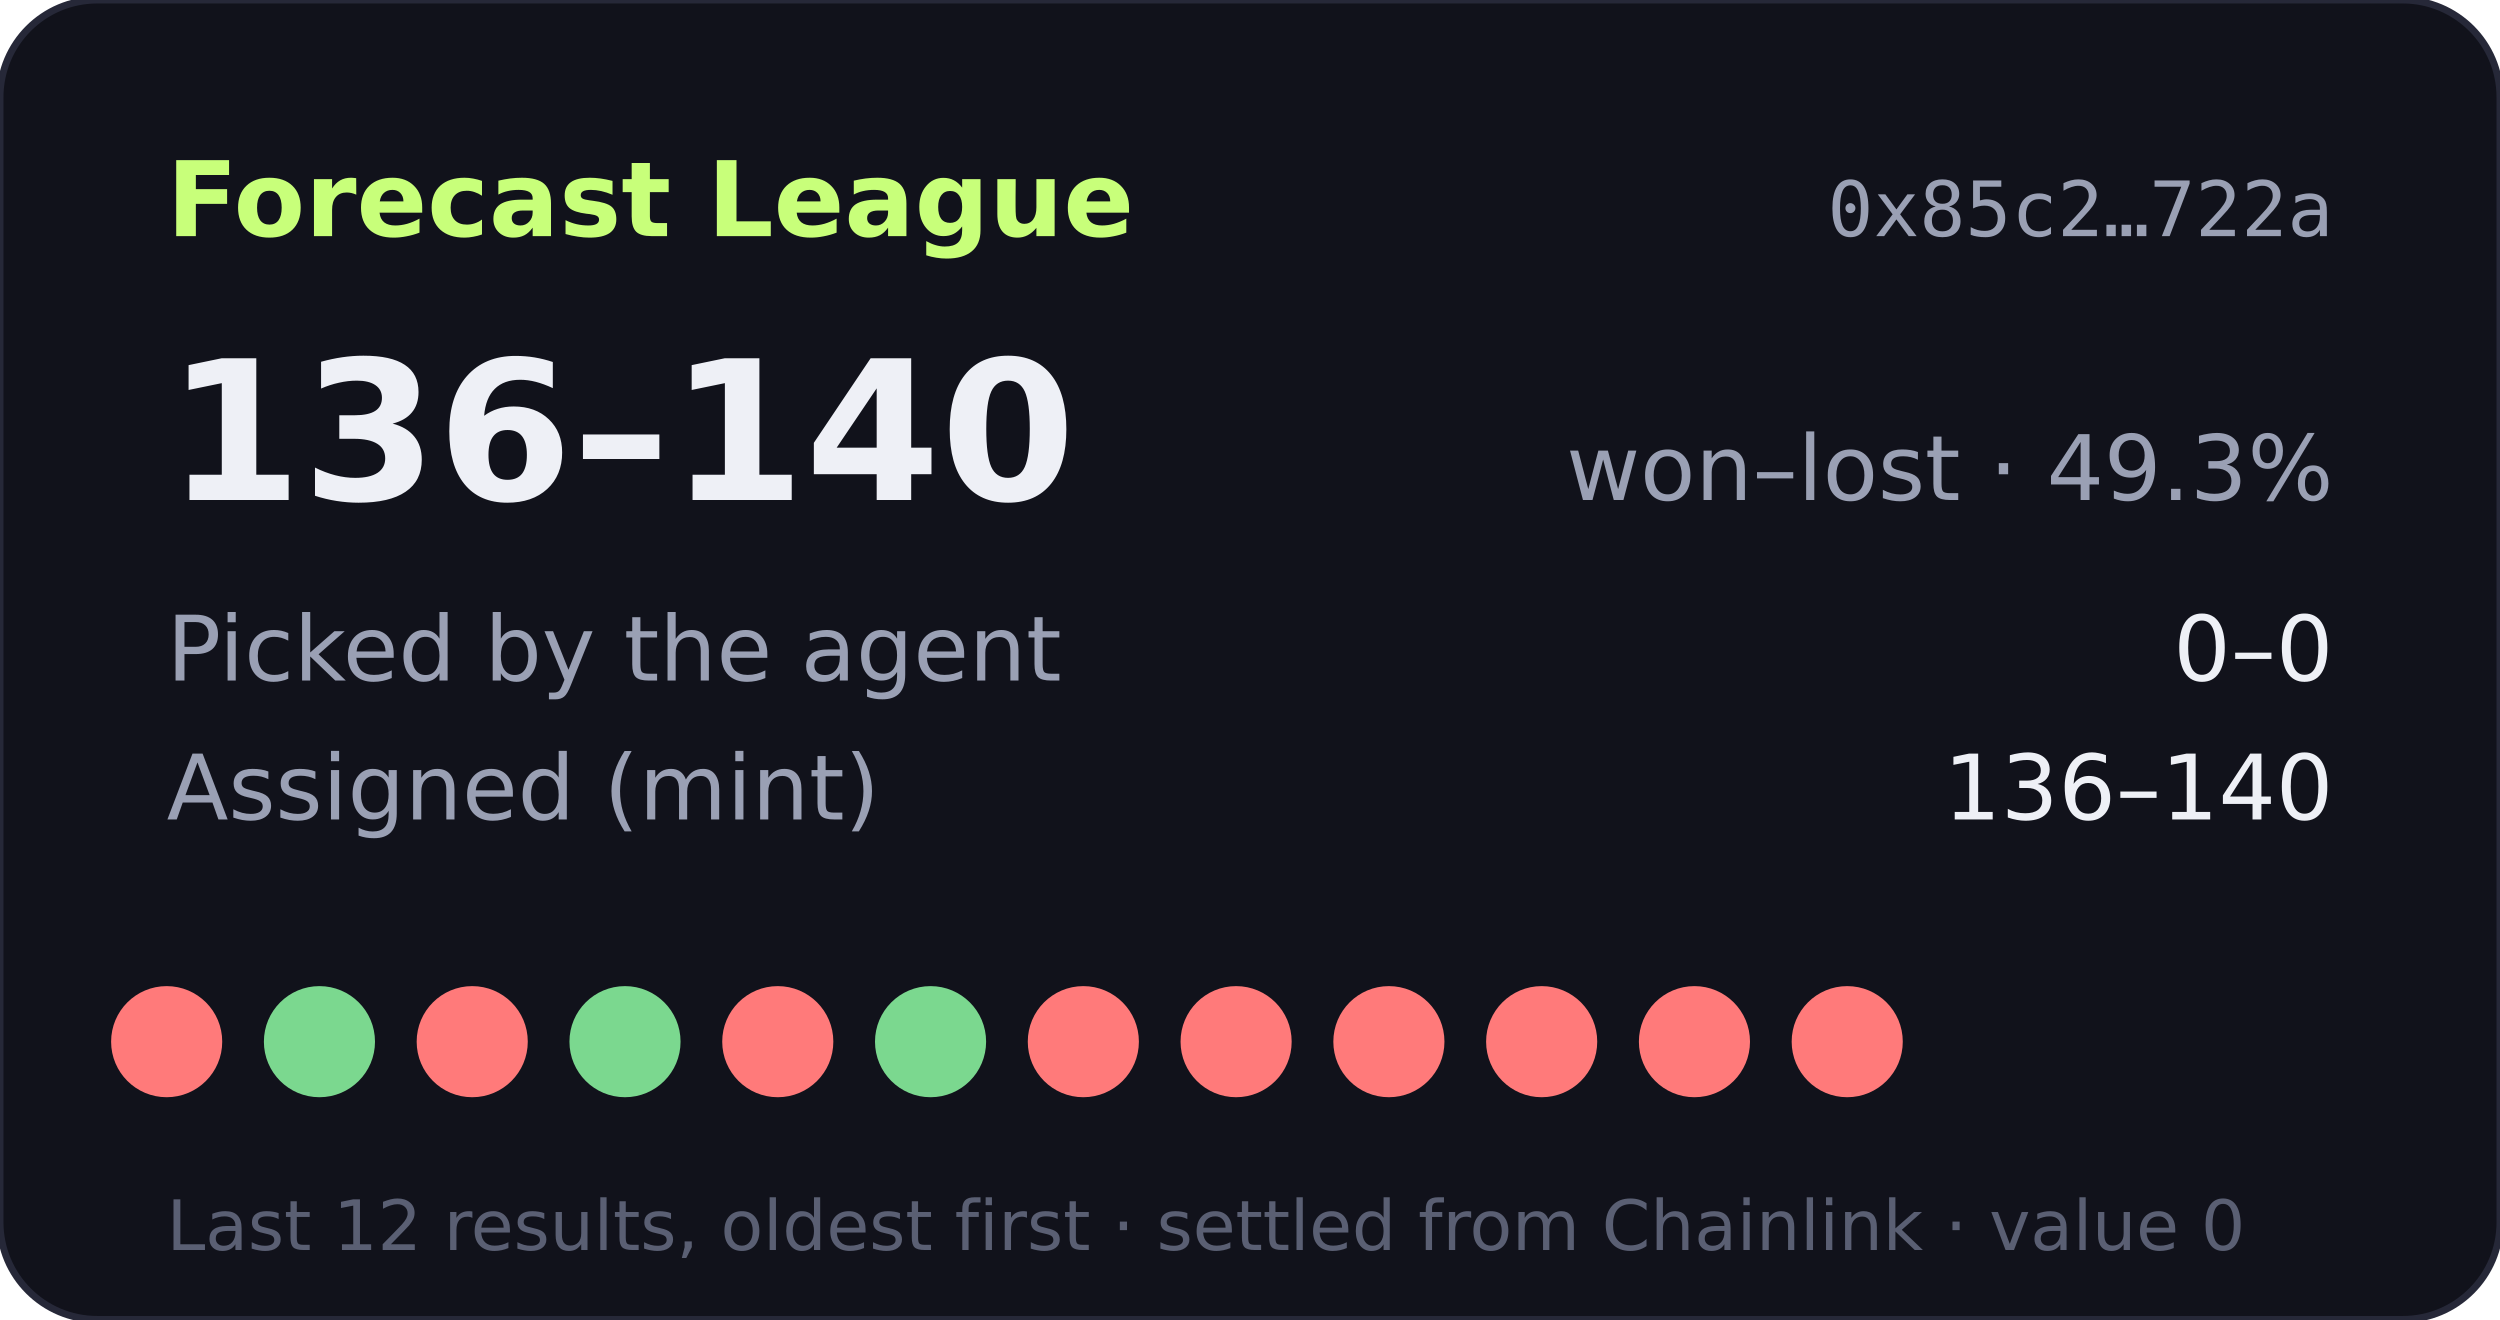
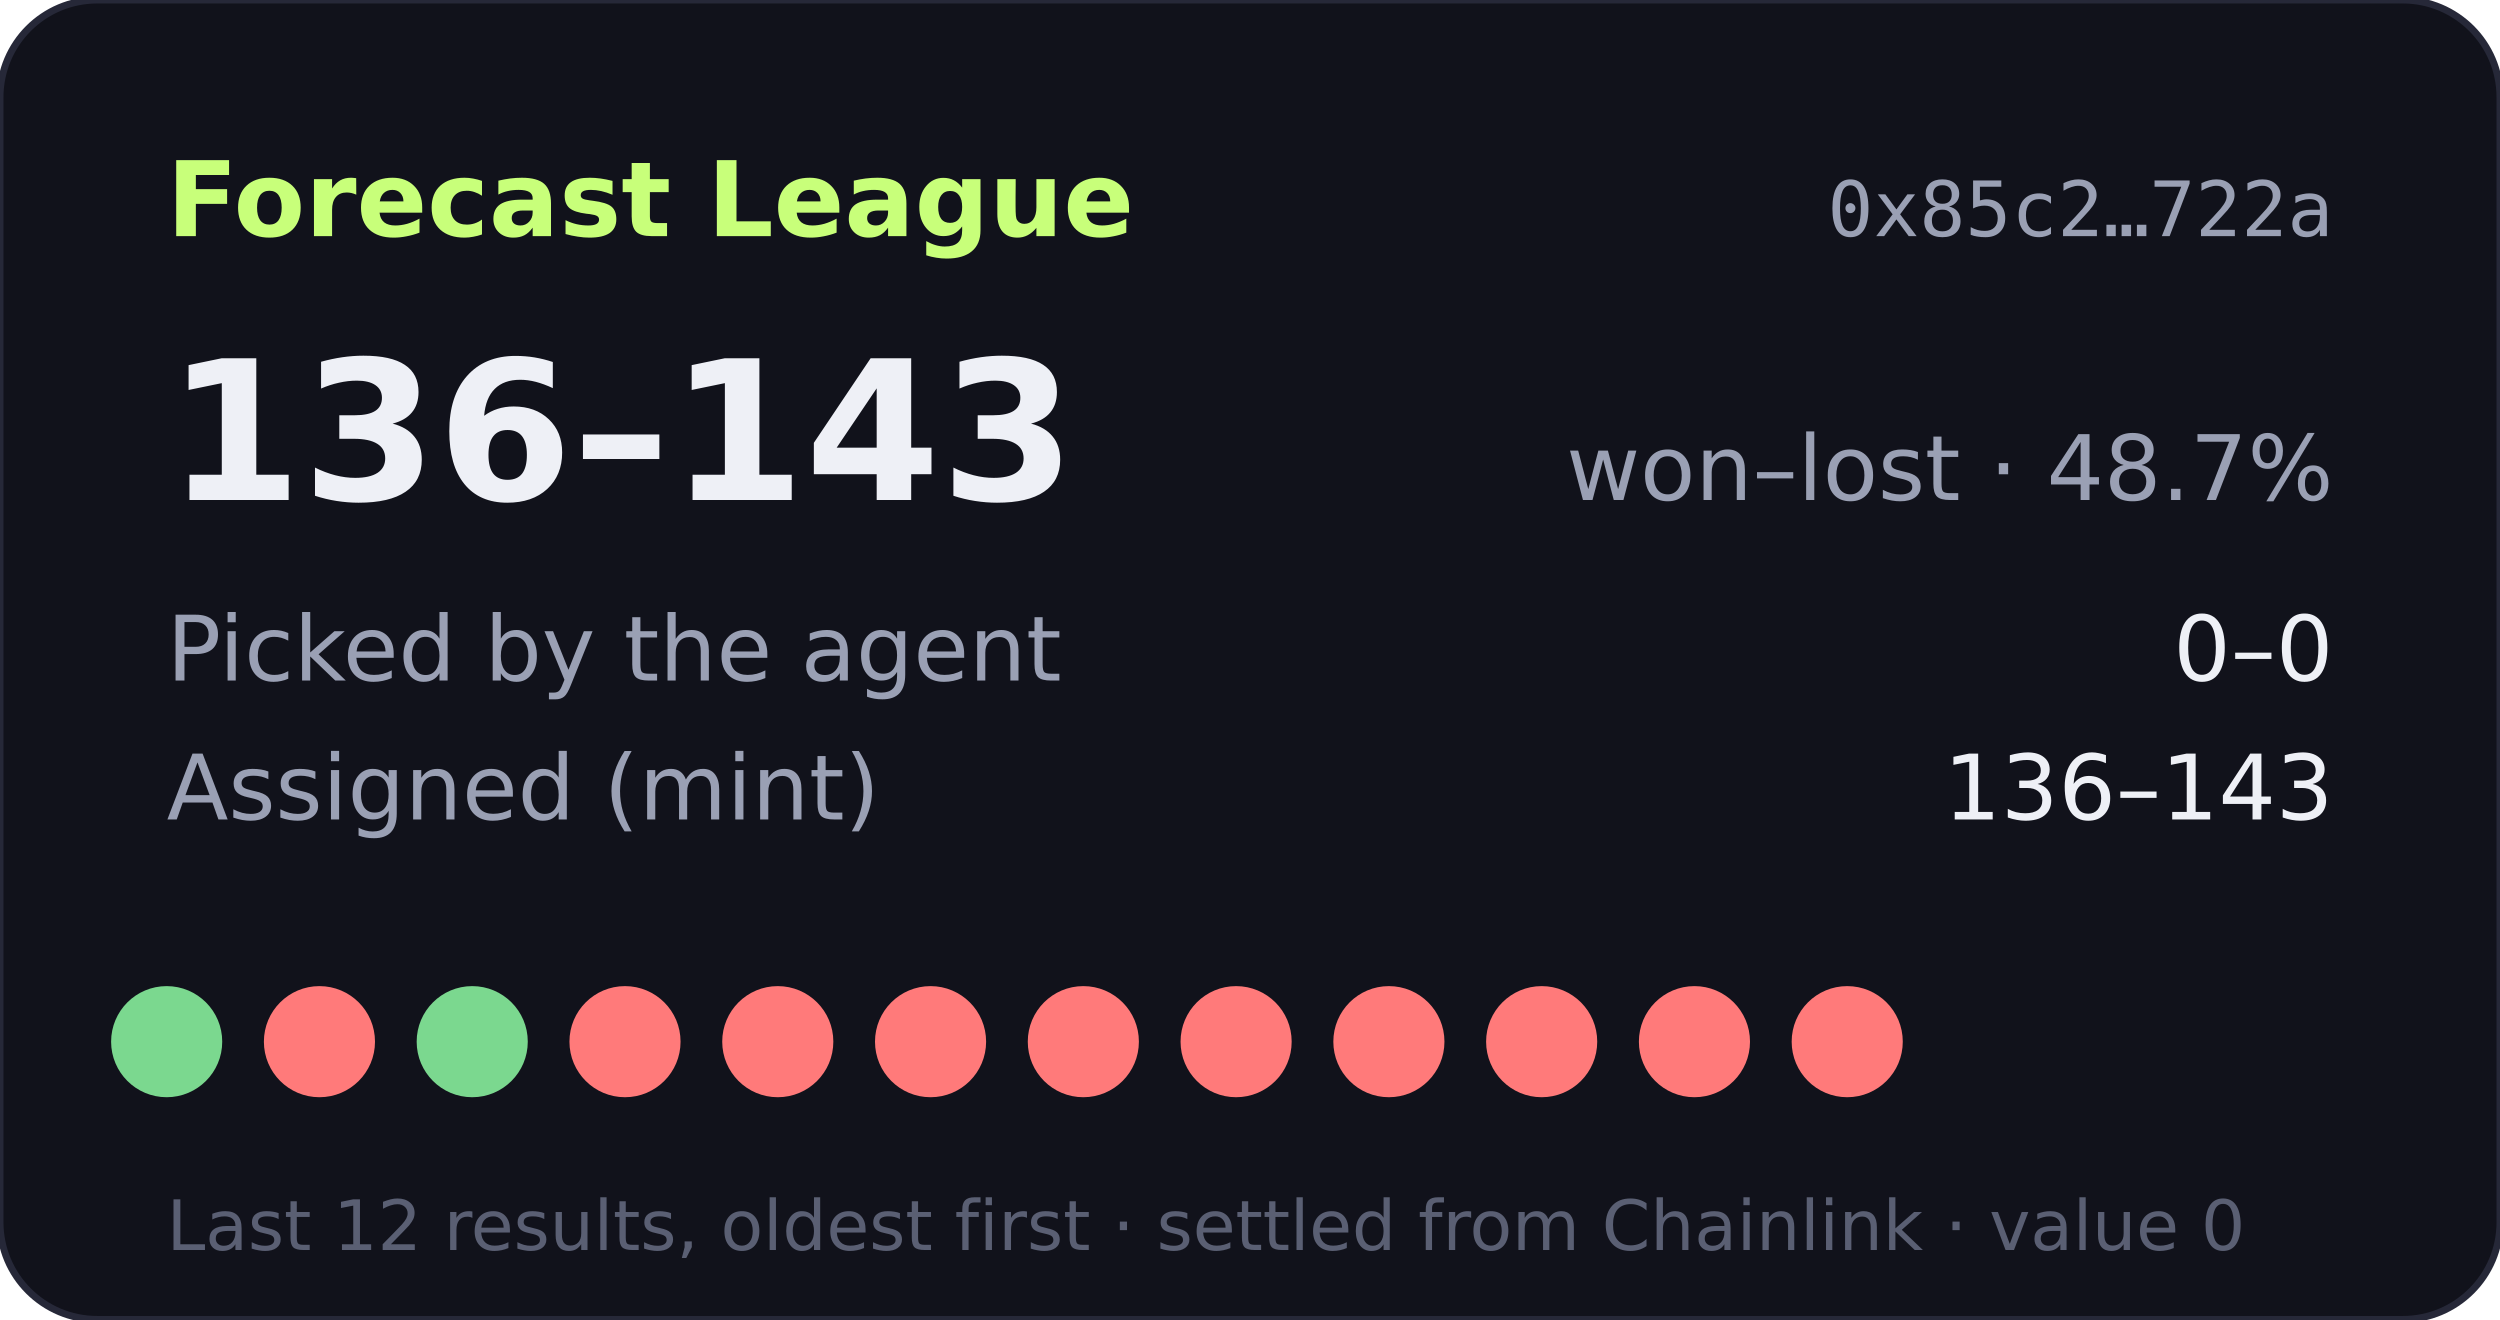
- <svg xmlns="http://www.w3.org/2000/svg" width="360" height="190" viewBox="0 0 360 190" role="img" aria-label="Forecast League record 136-140">
+ <svg xmlns="http://www.w3.org/2000/svg" width="360" height="190" viewBox="0 0 360 190" role="img" aria-label="Forecast League record 136-143">
  <rect width="360" height="190" rx="14" fill="#11121b" stroke="#262838" />
  <text x="24" y="34" fill="#c8ff7a" font-size="15" font-weight="700" font-family="Verdana,DejaVu Sans,sans-serif">Forecast League</text>
  <text x="336" y="34" fill="#9aa0b4" font-size="11" text-anchor="end" font-family="monospace">0x85c2…722a</text>
  <g font-family="Verdana,DejaVu Sans,sans-serif">
-     <text x="24" y="72" fill="#eef0f6" font-size="28" font-weight="700">136–140</text>
-     <text x="336" y="72" fill="#9aa0b4" font-size="13" text-anchor="end">won–lost · 49.3%</text>
+     <text x="24" y="72" fill="#eef0f6" font-size="28" font-weight="700">136–143</text>
+     <text x="336" y="72" fill="#9aa0b4" font-size="13" text-anchor="end">won–lost · 48.7%</text>
    <text x="24" y="98" fill="#9aa0b4" font-size="13">Picked by the agent</text>
    <text x="336" y="98" fill="#eef0f6" font-size="13" text-anchor="end">0–0</text>
    <text x="24" y="118" fill="#9aa0b4" font-size="13">Assigned (mint)</text>
-     <text x="336" y="118" fill="#eef0f6" font-size="13" text-anchor="end">136–140</text>
-     <circle cx="24" cy="150" r="8" fill="#ff7a7a" />
-     <circle cx="46" cy="150" r="8" fill="#7bd88f" />
-     <circle cx="68" cy="150" r="8" fill="#ff7a7a" />
-     <circle cx="90" cy="150" r="8" fill="#7bd88f" />
+     <text x="336" y="118" fill="#eef0f6" font-size="13" text-anchor="end">136–143</text>
+     <circle cx="24" cy="150" r="8" fill="#7bd88f" />
+     <circle cx="46" cy="150" r="8" fill="#ff7a7a" />
+     <circle cx="68" cy="150" r="8" fill="#7bd88f" />
+     <circle cx="90" cy="150" r="8" fill="#ff7a7a" />
    <circle cx="112" cy="150" r="8" fill="#ff7a7a" />
-     <circle cx="134" cy="150" r="8" fill="#7bd88f" />
+     <circle cx="134" cy="150" r="8" fill="#ff7a7a" />
    <circle cx="156" cy="150" r="8" fill="#ff7a7a" />
    <circle cx="178" cy="150" r="8" fill="#ff7a7a" />
    <circle cx="200" cy="150" r="8" fill="#ff7a7a" />
    <circle cx="222" cy="150" r="8" fill="#ff7a7a" />
    <circle cx="244" cy="150" r="8" fill="#ff7a7a" />
    <circle cx="266" cy="150" r="8" fill="#ff7a7a" />
    <text x="24" y="180" fill="#5a5f73" font-size="10">Last 12 results, oldest first · settled from Chainlink · value 0</text>
  </g>
</svg>
